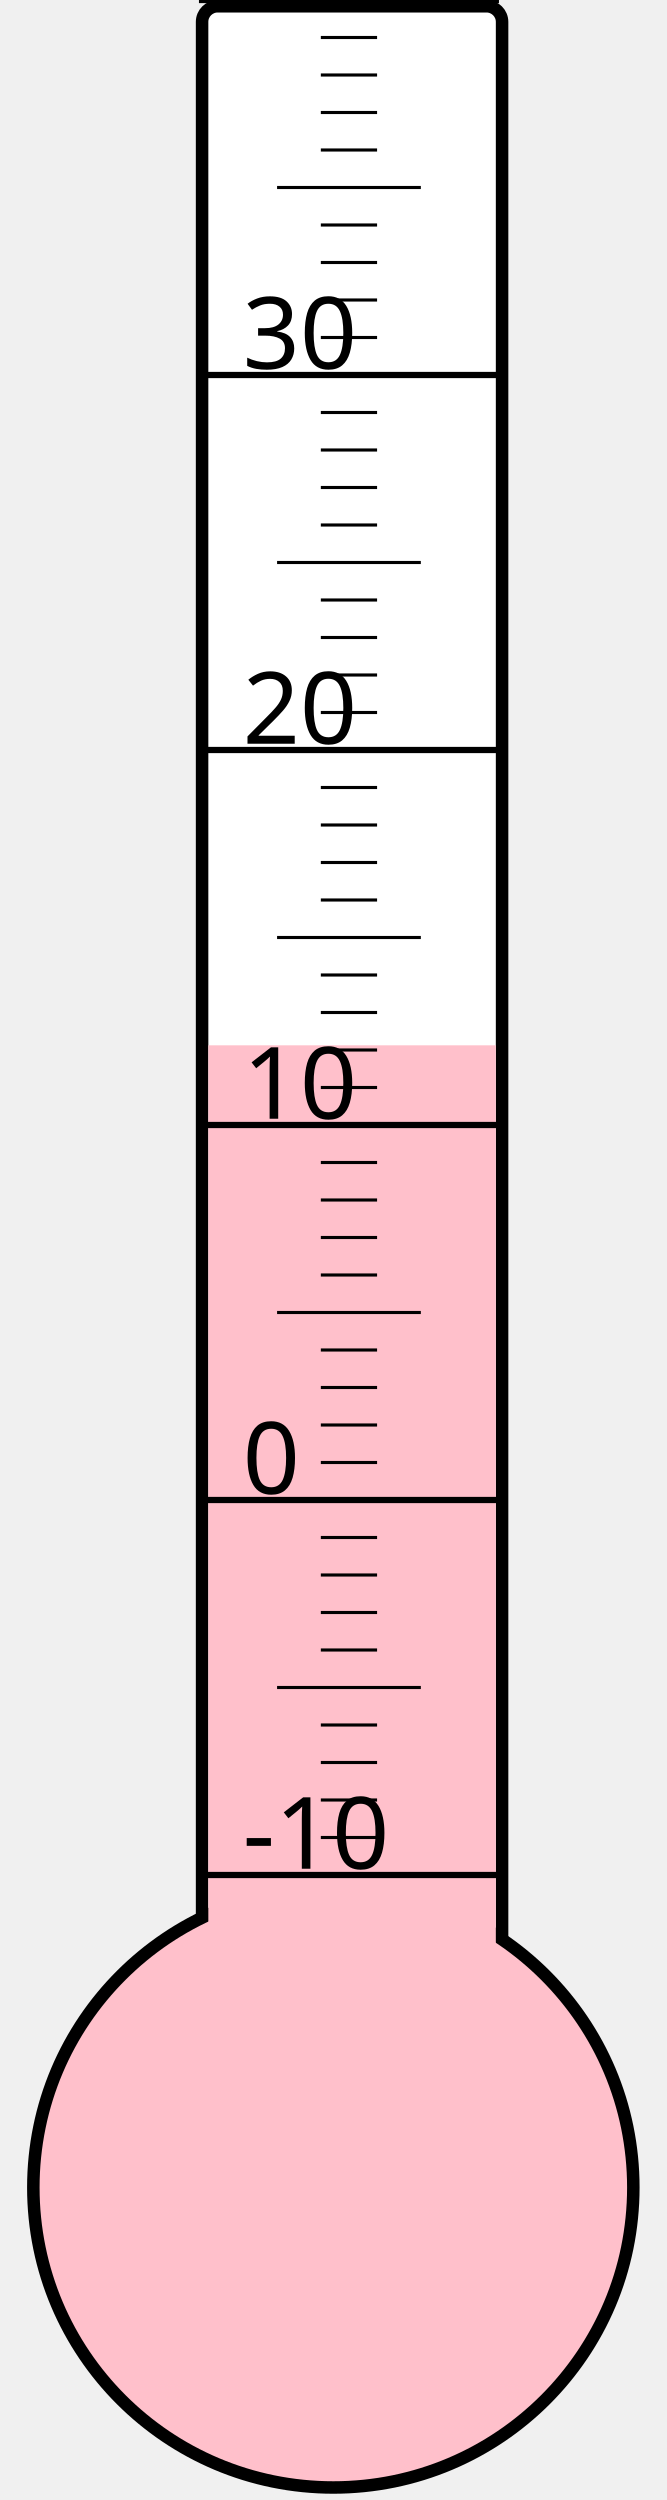
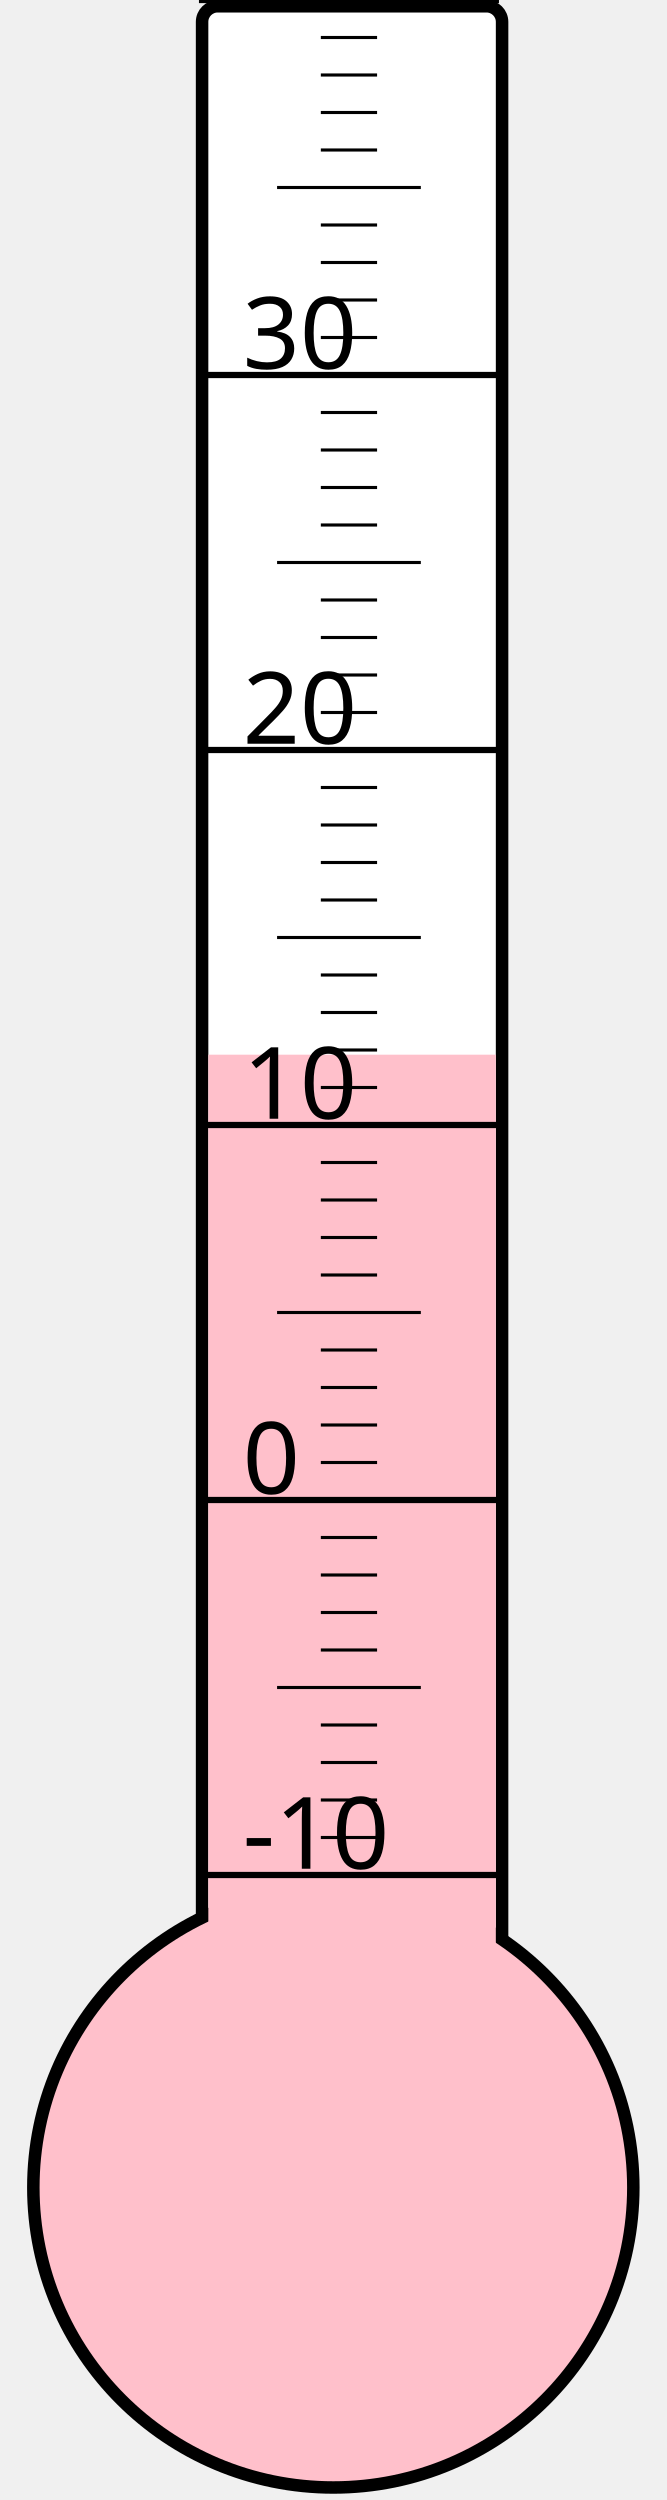
<svg xmlns="http://www.w3.org/2000/svg" width="40px" height="150px" viewBox="0 0 200 800">
  <rect width="200" height="800" x="0" y="0" style="fill: #ffffeb; fill-opacity: 0;" />
  <rect width="96" height="680" x="58" y="2" rx="5" ry="5" style="fill: white; fill-opacity: 1; stroke: black; stroke-width: 4;" />
  <circle cx="100" cy="700" r="96" style="fill: pink; stroke: black; stroke-width: 4;" />
-   <rect width="92" height="365.5" x="60" y="334.5" style="fill: pink; fill-opacity: 1; stroke-width: 0;" />
+   <rect width="92" height="362.5" x="60" y="337.5" style="fill: pink; fill-opacity: 1; stroke-width: 0;" />
  <text x="71" y="598" style="font-family: sans-serif; font-size: 24pt;">-10</text>
  <text x="71" y="478" style="font-family: sans-serif; font-size: 24pt;">0</text>
  <text x="71" y="358" style="font-family: sans-serif; font-size: 24pt;">10</text>
  <text x="71" y="238" style="font-family: sans-serif; font-size: 24pt;">20</text>
  <text x="71" y="118" style="font-family: sans-serif; font-size: 24pt;">30</text>
  <g style="stroke: black;">
    <line x1="57" y1="600" x2="153" y2="600" style="stroke-width: 2;" />
    <line x1="96" y1="588" x2="114" y2="588" style="stroke-width: 1;" />
    <line x1="96" y1="576" x2="114" y2="576" style="stroke-width: 1;" />
    <line x1="96" y1="564" x2="114" y2="564" style="stroke-width: 1;" />
    <line x1="96" y1="552" x2="114" y2="552" style="stroke-width: 1;" />
    <line x1="82" y1="540" x2="128" y2="540" style="stroke-width: 1;" />
    <line x1="96" y1="528" x2="114" y2="528" style="stroke-width: 1;" />
    <line x1="96" y1="516" x2="114" y2="516" style="stroke-width: 1;" />
    <line x1="96" y1="504" x2="114" y2="504" style="stroke-width: 1;" />
    <line x1="96" y1="492" x2="114" y2="492" style="stroke-width: 1;" />
    <line x1="57" y1="480" x2="153" y2="480" style="stroke-width: 2;" />
    <line x1="96" y1="468" x2="114" y2="468" style="stroke-width: 1;" />
    <line x1="96" y1="456" x2="114" y2="456" style="stroke-width: 1;" />
    <line x1="96" y1="444" x2="114" y2="444" style="stroke-width: 1;" />
    <line x1="96" y1="432" x2="114" y2="432" style="stroke-width: 1;" />
    <line x1="82" y1="420" x2="128" y2="420" style="stroke-width: 1;" />
    <line x1="96" y1="408" x2="114" y2="408" style="stroke-width: 1;" />
    <line x1="96" y1="396" x2="114" y2="396" style="stroke-width: 1;" />
    <line x1="96" y1="384" x2="114" y2="384" style="stroke-width: 1;" />
    <line x1="96" y1="372" x2="114" y2="372" style="stroke-width: 1;" />
    <line x1="57" y1="360" x2="153" y2="360" style="stroke-width: 2;" />
    <line x1="96" y1="348" x2="114" y2="348" style="stroke-width: 1;" />
    <line x1="96" y1="336" x2="114" y2="336" style="stroke-width: 1;" />
    <line x1="96" y1="324" x2="114" y2="324" style="stroke-width: 1;" />
    <line x1="96" y1="312" x2="114" y2="312" style="stroke-width: 1;" />
    <line x1="82" y1="300" x2="128" y2="300" style="stroke-width: 1;" />
    <line x1="96" y1="288" x2="114" y2="288" style="stroke-width: 1;" />
    <line x1="96" y1="276" x2="114" y2="276" style="stroke-width: 1;" />
    <line x1="96" y1="264" x2="114" y2="264" style="stroke-width: 1;" />
    <line x1="96" y1="252" x2="114" y2="252" style="stroke-width: 1;" />
    <line x1="57" y1="240" x2="153" y2="240" style="stroke-width: 2;" />
    <line x1="96" y1="228" x2="114" y2="228" style="stroke-width: 1;" />
    <line x1="96" y1="216" x2="114" y2="216" style="stroke-width: 1;" />
    <line x1="96" y1="204" x2="114" y2="204" style="stroke-width: 1;" />
    <line x1="96" y1="192" x2="114" y2="192" style="stroke-width: 1;" />
    <line x1="82" y1="180" x2="128" y2="180" style="stroke-width: 1;" />
    <line x1="96" y1="168" x2="114" y2="168" style="stroke-width: 1;" />
    <line x1="96" y1="156" x2="114" y2="156" style="stroke-width: 1;" />
    <line x1="96" y1="144" x2="114" y2="144" style="stroke-width: 1;" />
    <line x1="96" y1="132" x2="114" y2="132" style="stroke-width: 1;" />
    <line x1="57" y1="120" x2="153" y2="120" style="stroke-width: 2;" />
    <line x1="96" y1="108" x2="114" y2="108" style="stroke-width: 1;" />
    <line x1="96" y1="96" x2="114" y2="96" style="stroke-width: 1;" />
    <line x1="96" y1="84" x2="114" y2="84" style="stroke-width: 1;" />
    <line x1="96" y1="72" x2="114" y2="72" style="stroke-width: 1;" />
    <line x1="82" y1="60" x2="128" y2="60" style="stroke-width: 1;" />
    <line x1="96" y1="48" x2="114" y2="48" style="stroke-width: 1;" />
    <line x1="96" y1="36" x2="114" y2="36" style="stroke-width: 1;" />
    <line x1="96" y1="24" x2="114" y2="24" style="stroke-width: 1;" />
    <line x1="96" y1="12" x2="114" y2="12" style="stroke-width: 1;" />
    <line x1="57" y1="0" x2="153" y2="0" style="stroke-width: 2;" />
  </g>
</svg>
